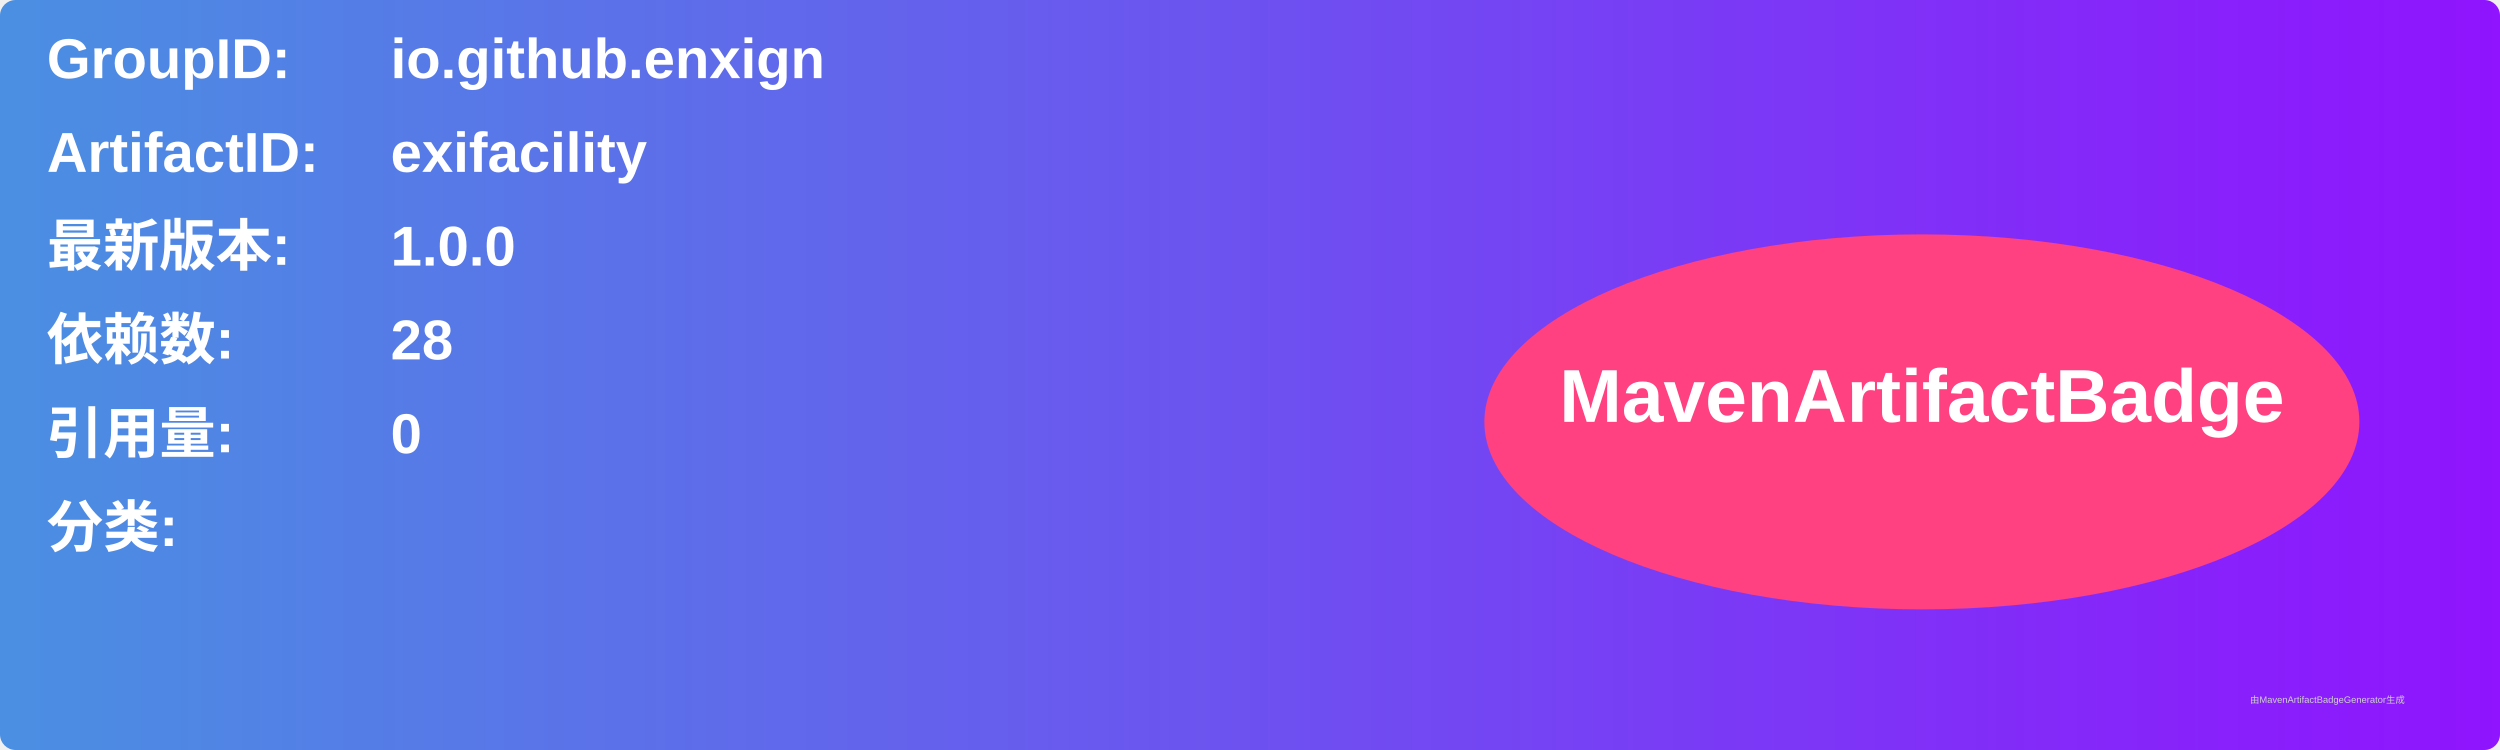
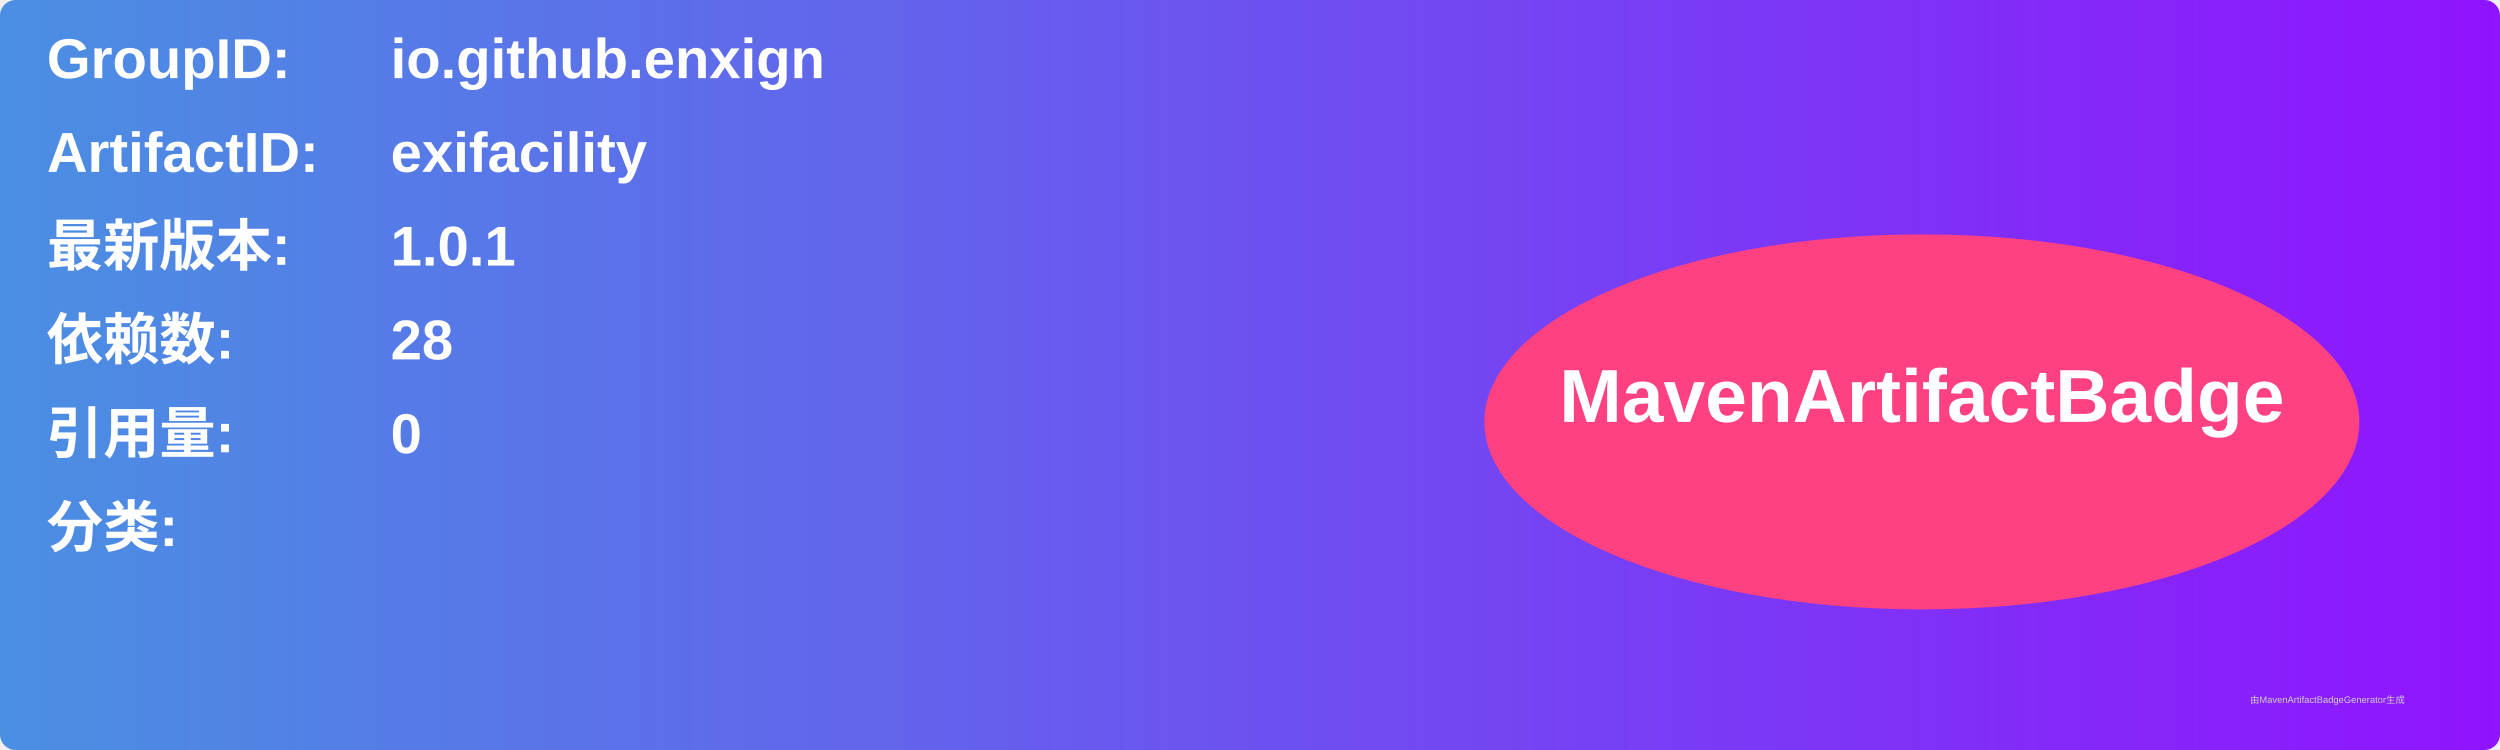
<svg xmlns="http://www.w3.org/2000/svg" width="800" height="240" viewBox="0 0 800 240">
  <linearGradient id="grad" x1="0%" y1="0%" x2="100%" y2="0%">
    <stop offset="0%" stop-color="#4a90e2" />
    <stop offset="100%" stop-color="#9013fe" />
  </linearGradient>
  <rect width="100%" height="100%" rx="5" ry="5" fill="url(#grad)" />
  <g transform="translate(15, 15)">
    <text x="0" y="10" font-family="Arial" font-size="18" fill="white" font-weight="bold" width="260">GroupID:</text>
    <text x="110" y="10" font-family="Arial" font-size="18" fill="white" font-weight="bold" width="460">io.github.enxign</text>
    <text x="0" y="40" font-family="Arial" font-size="18" fill="white" font-weight="bold" width="260">ArtifactID:</text>
    <text x="110" y="40" font-family="Arial" font-size="18" fill="white" font-weight="bold" width="460">exifacility</text>
    <text x="0" y="70" font-family="Arial" font-size="18" fill="white" font-weight="bold">最新版本:</text>
    <text x="110" y="70" font-family="Arial" font-size="18" fill="white" font-weight="bold">
-       <tspan font-weight="bold">1.0.0</tspan>
+       <tspan font-weight="bold">1.0.1</tspan>
    </text>
    <text x="0" y="100" font-family="Arial" font-size="18" fill="white" font-weight="bold">依赖数: </text>
    <text x="110" y="100" font-family="Arial" font-size="18" fill="white">
      <tspan font-weight="bold">28</tspan>
    </text>
    <text x="0" y="130" font-family="Arial" font-size="18" fill="white" font-weight="bold">引用量: </text>
    <text x="110" y="130" font-family="Arial" font-size="18" fill="white">
      <tspan font-weight="bold">0</tspan>
    </text>
    <text x="0" y="160" font-family="Arial" font-size="18" fill="white" font-weight="bold">分类:</text>
    <text x="10" y="190" font-family="Arial" font-size="10" fill="white">
      <tspan font-weight="bold" />
    </text>
    <ellipse cx="600" cy="120" rx="140" ry="60" fill="#ff4081" />
    <text x="600" y="120" text-anchor="middle" font-family="Arial" font-size="24" fill="white" font-weight="bold">MavenArtifactBadge</text>
  </g>
  <text x="720" y="225" font-family="Arial" font-size="3" fill="#d0d0d0">由MavenArtifactBadgeGenerator生成</text>
</svg>
